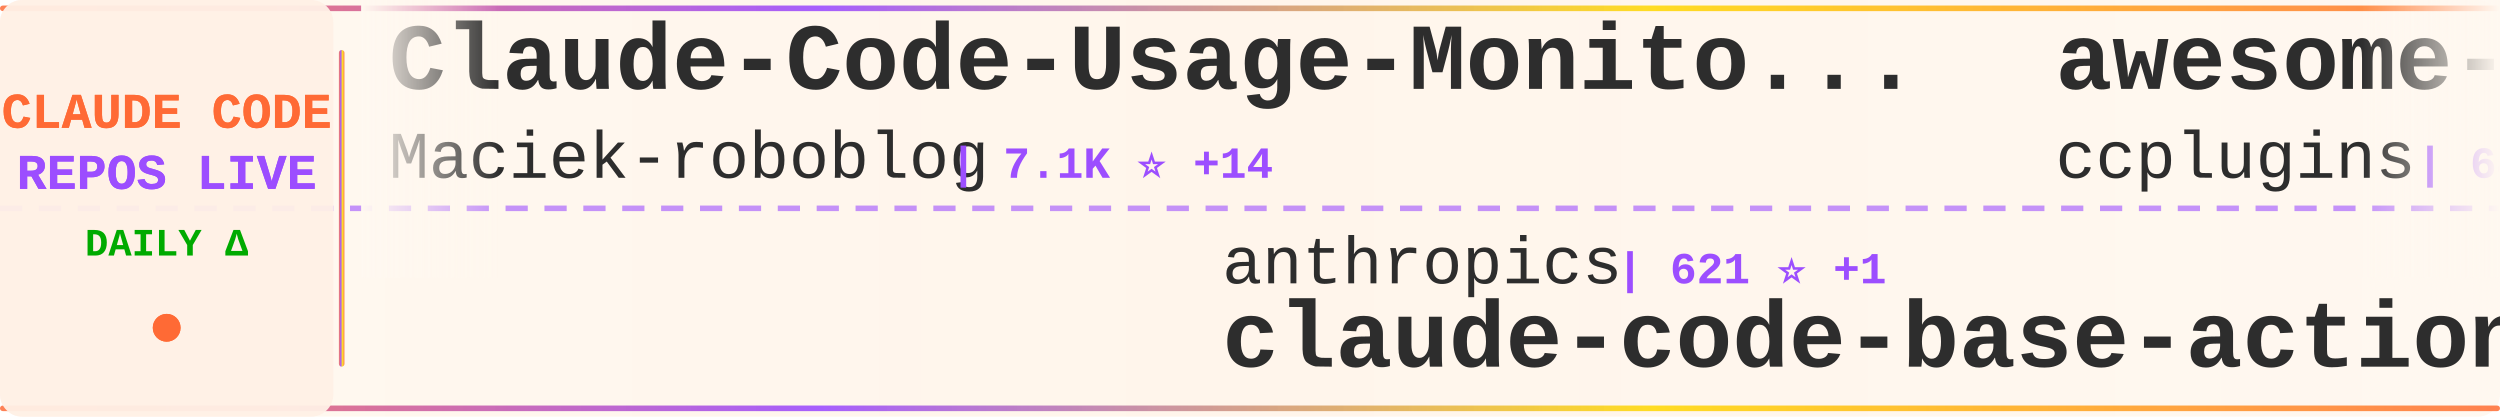
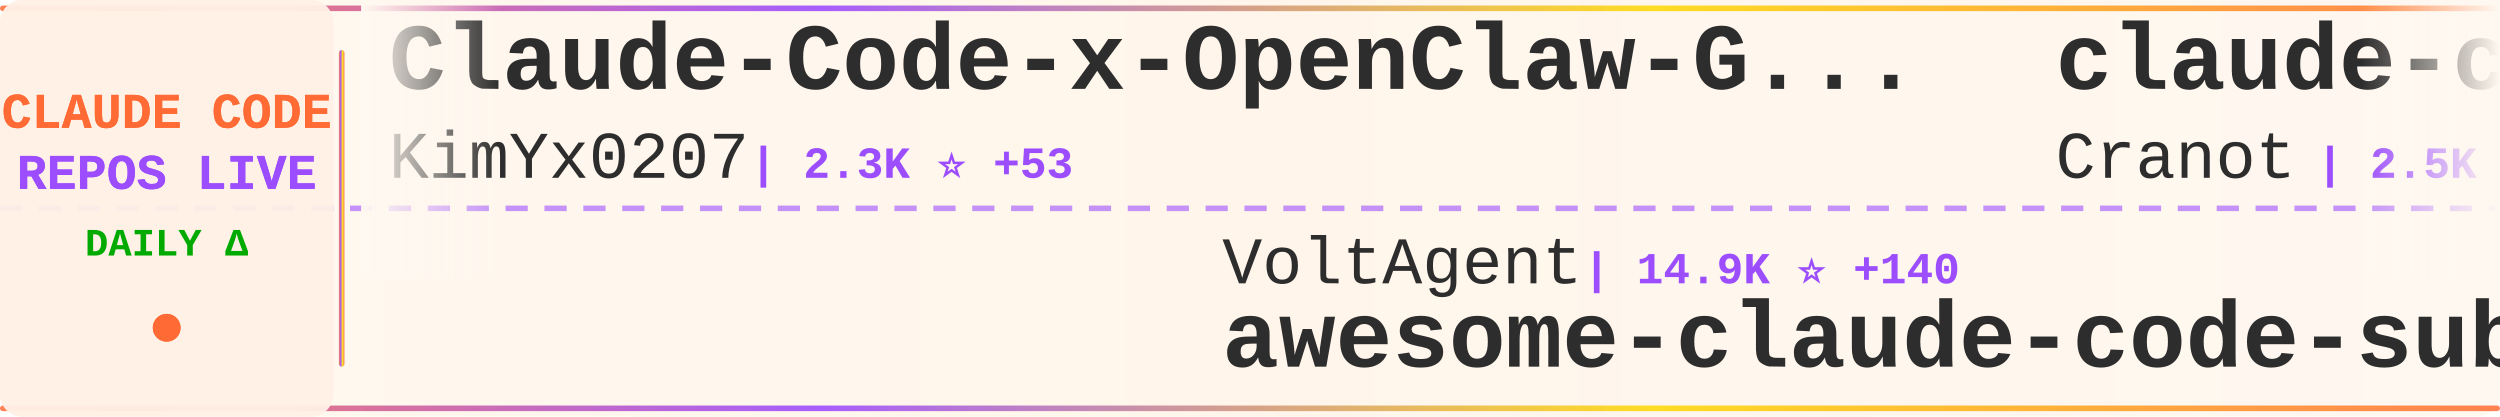
<svg xmlns="http://www.w3.org/2000/svg" width="900" height="150">
  <defs>
    <linearGradient id="tickerBg" x1="0%" y1="0%" x2="100%" y2="0%">
      <stop offset="0%" style="stop-color:#fff8f0;stop-opacity:0.98" />
      <stop offset="50%" style="stop-color:#fff5eb;stop-opacity:1" />
      <stop offset="100%" style="stop-color:#fff8f0;stop-opacity:0.98" />
    </linearGradient>
    <linearGradient id="borderGrad" x1="0%" y1="0%" x2="100%" y2="0%">
      <stop offset="0%" style="stop-color:#FF6B35;stop-opacity:0.85">
        <animate attributeName="stop-opacity" values="0.85;1;0.85" dur="2s" repeatCount="indefinite" />
      </stop>
      <stop offset="33%" style="stop-color:#9C4EFF;stop-opacity:0.9">
        <animate attributeName="stop-opacity" values="0.9;1;0.9" dur="2.2s" repeatCount="indefinite" />
      </stop>
      <stop offset="66%" style="stop-color:#FFD700;stop-opacity:0.85">
        <animate attributeName="stop-opacity" values="0.85;1;0.85" dur="1.8s" repeatCount="indefinite" />
      </stop>
      <stop offset="100%" style="stop-color:#FF6B35;stop-opacity:0.85">
        <animate attributeName="stop-opacity" values="0.85;1;0.85" dur="2s" repeatCount="indefinite" />
      </stop>
    </linearGradient>
    <filter id="textGlow">
      <feGaussianBlur stdDeviation="0.15" result="coloredBlur" />
      <feMerge>
        <feMergeNode in="coloredBlur" />
        <feMergeNode in="SourceGraphic" />
      </feMerge>
    </filter>
    <filter id="metricGlow">
      <feGaussianBlur stdDeviation="0.2" result="coloredBlur" />
      <feMerge>
        <feMergeNode in="coloredBlur" />
        <feMergeNode in="SourceGraphic" />
      </feMerge>
    </filter>
    <linearGradient id="leftFade" x1="0%" y1="0%" x2="100%" y2="0%">
      <stop offset="0%" style="stop-color:#fff8f0;stop-opacity:1" />
      <stop offset="100%" style="stop-color:#fff8f0;stop-opacity:0" />
    </linearGradient>
    <linearGradient id="rightFade" x1="0%" y1="0%" x2="100%" y2="0%">
      <stop offset="0%" style="stop-color:#fff8f0;stop-opacity:0" />
      <stop offset="100%" style="stop-color:#fff8f0;stop-opacity:1" />
    </linearGradient>
  </defs>
  <rect width="900" height="150" fill="url(#tickerBg)" rx="8" />
  <rect x="0" y="2" width="900" height="2" fill="url(#borderGrad)" rx="1" />
  <rect x="0" y="146" width="900" height="2" fill="url(#borderGrad)" rx="1" />
  <line x1="0" y1="75" x2="900" y2="75" stroke="#9C4EFF" stroke-width="2" stroke-dasharray="8 6" opacity="0.6" />
  <rect x="0" y="0" width="120" height="150" fill="#fff0e6" opacity="0.95" rx="8" />
  <text x="60" y="46" font-family="'Courier New', monospace" font-size="18" font-weight="bold" fill="#FF6B35" text-anchor="middle" filter="url(#textGlow)">
    CLAUDE CODE
  </text>
  <text x="60" y="68" font-family="'Courier New', monospace" font-size="18" font-weight="bold" fill="#9C4EFF" text-anchor="middle" filter="url(#textGlow)">
    REPOS LIVE
  </text>
  <text x="60" y="92" font-family="'Courier New', monospace" font-size="14" font-weight="bold" fill="#00aa00" text-anchor="middle">
    DAILY Δ
  </text>
  <circle cx="60" cy="118" r="5" fill="#FF6B35" filter="url(#metricGlow)">
    <animate attributeName="r" values="4;6;4" dur="1.5s" repeatCount="indefinite" />
    <animate attributeName="opacity" values="0.6;1;0.6" dur="1.5s" repeatCount="indefinite" />
  </circle>
  <rect x="122" y="18" width="2" height="114" fill="url(#borderGrad)" rx="1" />
  <clipPath id="tickerClip">
    <rect x="130" y="0" width="770" height="150" />
  </clipPath>
  <g clip-path="url(#tickerClip)">
    <g id="tickerItems">
      <animateTransform attributeName="transform" attributeType="XML" type="translate" from="0 0" to="-3000 0" dur="54s" repeatCount="indefinite" />
      <g transform="translate(0, 0)">
-         <text x="140" y="32" font-family="'Courier New', monospace" font-size="34" font-weight="bold" fill="#2d2d2d">Claude-Code-Usage-Monito...</text>
-         <text x="140" y="64" font-family="'Courier New', monospace" font-size="24" font-weight="normal" fill="#2d2d2d" opacity="1.0">Maciek-roboblog</text>
-         <text x="342" y="64" font-family="'Courier New', monospace" font-size="16" font-weight="bold" fill="#9C4EFF"> | 7.1K ⭐ +14</text>
+         <text x="140" y="32" font-family="'Courier New', monospace" font-size="34" font-weight="bold" fill="#2d2d2d">Claude-Code-x-OpenClaw-G...</text>
+         <text x="140" y="64" font-family="'Courier New', monospace" font-size="24" font-weight="normal" fill="#2d2d2d" opacity="1.0">KimYx0207</text>
+         <text x="270" y="64" font-family="'Courier New', monospace" font-size="16" font-weight="bold" fill="#9C4EFF"> | 2.3K ⭐ +53</text>
      </g>
      <g transform="translate(300, 0)">
-         <text x="140" y="102" font-family="'Courier New', monospace" font-size="24" font-weight="normal" fill="#2d2d2d" opacity="1.0">anthropics</text>
-         <text x="282" y="102" font-family="'Courier New', monospace" font-size="16" font-weight="bold" fill="#9C4EFF"> | 621 ⭐ +1</text>
-         <text x="140" y="132" font-family="'Courier New', monospace" font-size="34" font-weight="bold" fill="#2d2d2d">claude-code-base-action</text>
+         <text x="140" y="102" font-family="'Courier New', monospace" font-size="24" font-weight="normal" fill="#2d2d2d" opacity="1.0">VoltAgent</text>
+         <text x="270" y="102" font-family="'Courier New', monospace" font-size="16" font-weight="bold" fill="#9C4EFF"> | 14.9K ⭐ +140</text>
+         <text x="140" y="132" font-family="'Courier New', monospace" font-size="34" font-weight="bold" fill="#2d2d2d">awesome-claude-code-suba...</text>
      </g>
      <g transform="translate(600, 0)">
-         <text x="140" y="32" font-family="'Courier New', monospace" font-size="34" font-weight="bold" fill="#2d2d2d">awesome-claude-code-plug...</text>
-         <text x="140" y="64" font-family="'Courier New', monospace" font-size="24" font-weight="normal" fill="#2d2d2d" opacity="1.0">ccplugins</text>
-         <text x="270" y="64" font-family="'Courier New', monospace" font-size="16" font-weight="bold" fill="#9C4EFF"> | 643 ⭐ +2</text>
+         <text x="140" y="32" font-family="'Courier New', monospace" font-size="34" font-weight="bold" fill="#2d2d2d">claude-code-guide</text>
+         <text x="140" y="64" font-family="'Courier New', monospace" font-size="24" font-weight="normal" fill="#2d2d2d" opacity="1.0">Cranot</text>
+         <text x="234" y="64" font-family="'Courier New', monospace" font-size="16" font-weight="bold" fill="#9C4EFF"> | 2.5K ⭐ +2</text>
      </g>
      <g transform="translate(900, 0)">
-         <text x="140" y="102" font-family="'Courier New', monospace" font-size="24" font-weight="normal" fill="#2d2d2d" opacity="1.0">obra</text>
-         <text x="210" y="102" font-family="'Courier New', monospace" font-size="16" font-weight="bold" fill="#9C4EFF"> | 105.1K ⭐ +1.8K</text>
-         <text x="140" y="132" font-family="'Courier New', monospace" font-size="34" font-weight="bold" fill="#2d2d2d">superpowers</text>
+         <text x="140" y="102" font-family="'Courier New', monospace" font-size="24" font-weight="normal" fill="#2d2d2d" opacity="1.0">EveryInc</text>
+         <text x="258" y="102" font-family="'Courier New', monospace" font-size="16" font-weight="bold" fill="#9C4EFF"> | 10.9K ⭐ +161</text>
+         <text x="140" y="132" font-family="'Courier New', monospace" font-size="34" font-weight="bold" fill="#2d2d2d">compound-engineering-plu...</text>
      </g>
      <g transform="translate(1200, 0)">
-         <text x="140" y="32" font-family="'Courier New', monospace" font-size="34" font-weight="bold" fill="#2d2d2d">claude-code-prompt-impro...</text>
-         <text x="140" y="64" font-family="'Courier New', monospace" font-size="24" font-weight="normal" fill="#2d2d2d" opacity="1.0">severity1</text>
-         <text x="270" y="64" font-family="'Courier New', monospace" font-size="16" font-weight="bold" fill="#9C4EFF"> | 1.3K ⭐ +2</text>
+         <text x="140" y="32" font-family="'Courier New', monospace" font-size="34" font-weight="bold" fill="#2d2d2d">wechat-bot</text>
+         <text x="140" y="64" font-family="'Courier New', monospace" font-size="24" font-weight="normal" fill="#2d2d2d" opacity="1.0">cixingguangming55555</text>
+         <text x="402" y="64" font-family="'Courier New', monospace" font-size="16" font-weight="bold" fill="#9C4EFF"> | 2.5K ⭐</text>
      </g>
      <g transform="translate(1500, 0)">
-         <text x="140" y="102" font-family="'Courier New', monospace" font-size="24" font-weight="normal" fill="#2d2d2d" opacity="1.0">revfactory</text>
-         <text x="282" y="102" font-family="'Courier New', monospace" font-size="16" font-weight="bold" fill="#9C4EFF"> | 762 ⭐</text>
-         <text x="140" y="132" font-family="'Courier New', monospace" font-size="34" font-weight="bold" fill="#2d2d2d">claude-code-mastering</text>
+         <text x="140" y="102" font-family="'Courier New', monospace" font-size="24" font-weight="normal" fill="#2d2d2d" opacity="1.0">anthropics</text>
+         <text x="282" y="102" font-family="'Courier New', monospace" font-size="16" font-weight="bold" fill="#9C4EFF"> | 1.8K ⭐ +20</text>
+         <text x="140" y="132" font-family="'Courier New', monospace" font-size="34" font-weight="bold" fill="#2d2d2d">claude-agent-sdk-demos</text>
      </g>
      <g transform="translate(1800, 0)">
-         <text x="140" y="32" font-family="'Courier New', monospace" font-size="34" font-weight="bold" fill="#2d2d2d">Auto-claude-code-researc...</text>
-         <text x="140" y="64" font-family="'Courier New', monospace" font-size="24" font-weight="normal" fill="#2d2d2d" opacity="1.0">wanshuiyin</text>
-         <text x="282" y="64" font-family="'Courier New', monospace" font-size="16" font-weight="bold" fill="#9C4EFF"> | 3.2K ⭐ +186</text>
+         <text x="140" y="32" font-family="'Courier New', monospace" font-size="34" font-weight="bold" fill="#2d2d2d">claude-agent-sdk-python</text>
+         <text x="140" y="64" font-family="'Courier New', monospace" font-size="24" font-weight="normal" fill="#2d2d2d" opacity="1.0">anthropics</text>
+         <text x="282" y="64" font-family="'Courier New', monospace" font-size="16" font-weight="bold" fill="#9C4EFF"> | 5.7K ⭐ +25</text>
      </g>
      <g transform="translate(2100, 0)">
-         <text x="140" y="102" font-family="'Courier New', monospace" font-size="24" font-weight="normal" fill="#2d2d2d" opacity="1.0">snarktank</text>
-         <text x="270" y="102" font-family="'Courier New', monospace" font-size="16" font-weight="bold" fill="#9C4EFF"> | 13.5K ⭐ +57</text>
-         <text x="140" y="132" font-family="'Courier New', monospace" font-size="34" font-weight="bold" fill="#2d2d2d">ralph</text>
+         <text x="140" y="102" font-family="'Courier New', monospace" font-size="24" font-weight="normal" fill="#2d2d2d" opacity="1.0">Njengah</text>
+         <text x="246" y="102" font-family="'Courier New', monospace" font-size="16" font-weight="bold" fill="#9C4EFF"> | 1.5K ⭐ +1</text>
+         <text x="140" y="132" font-family="'Courier New', monospace" font-size="34" font-weight="bold" fill="#2d2d2d">claude-code-cheat-sheet</text>
      </g>
      <g transform="translate(2400, 0)">
-         <text x="140" y="32" font-family="'Courier New', monospace" font-size="34" font-weight="bold" fill="#2d2d2d">claude-code-best-practic...</text>
-         <text x="140" y="64" font-family="'Courier New', monospace" font-size="24" font-weight="normal" fill="#2d2d2d" opacity="1.0">shanraisshan</text>
-         <text x="306" y="64" font-family="'Courier New', monospace" font-size="16" font-weight="bold" fill="#9C4EFF"> | 20.5K ⭐ +550</text>
+         <text x="140" y="32" font-family="'Courier New', monospace" font-size="34" font-weight="bold" fill="#2d2d2d">ralph-claude-code</text>
+         <text x="140" y="64" font-family="'Courier New', monospace" font-size="24" font-weight="normal" fill="#2d2d2d" opacity="1.0">frankbria</text>
+         <text x="270" y="64" font-family="'Courier New', monospace" font-size="16" font-weight="bold" fill="#9C4EFF"> | 8.1K ⭐ +29</text>
      </g>
      <g transform="translate(2700, 0)">
-         <text x="140" y="102" font-family="'Courier New', monospace" font-size="24" font-weight="normal" fill="#2d2d2d" opacity="1.0">lst97</text>
-         <text x="222" y="102" font-family="'Courier New', monospace" font-size="16" font-weight="bold" fill="#9C4EFF"> | 1.5K ⭐ +2</text>
-         <text x="140" y="132" font-family="'Courier New', monospace" font-size="34" font-weight="bold" fill="#2d2d2d">claude-code-sub-agents</text>
+         <text x="140" y="102" font-family="'Courier New', monospace" font-size="24" font-weight="normal" fill="#2d2d2d" opacity="1.0">Yeachan-Heo</text>
+         <text x="294" y="102" font-family="'Courier New', monospace" font-size="16" font-weight="bold" fill="#9C4EFF"> | 11.1K ⭐ +137</text>
+         <text x="140" y="132" font-family="'Courier New', monospace" font-size="34" font-weight="bold" fill="#2d2d2d">oh-my-claudecode</text>
      </g>
      <g transform="translate(3000, 0)">
-         <text x="140" y="32" font-family="'Courier New', monospace" font-size="34" font-weight="bold" fill="#2d2d2d">Claude-Code-Usage-Monito...</text>
-         <text x="140" y="64" font-family="'Courier New', monospace" font-size="24" font-weight="normal" fill="#2d2d2d" opacity="1.0">Maciek-roboblog</text>
-         <text x="342" y="64" font-family="'Courier New', monospace" font-size="16" font-weight="bold" fill="#9C4EFF"> | 7.1K ⭐ +14</text>
+         <text x="140" y="32" font-family="'Courier New', monospace" font-size="34" font-weight="bold" fill="#2d2d2d">Claude-Code-x-OpenClaw-G...</text>
+         <text x="140" y="64" font-family="'Courier New', monospace" font-size="24" font-weight="normal" fill="#2d2d2d" opacity="1.0">KimYx0207</text>
+         <text x="270" y="64" font-family="'Courier New', monospace" font-size="16" font-weight="bold" fill="#9C4EFF"> | 2.3K ⭐ +53</text>
      </g>
      <g transform="translate(3300, 0)">
-         <text x="140" y="102" font-family="'Courier New', monospace" font-size="24" font-weight="normal" fill="#2d2d2d" opacity="1.0">anthropics</text>
-         <text x="282" y="102" font-family="'Courier New', monospace" font-size="16" font-weight="bold" fill="#9C4EFF"> | 621 ⭐ +1</text>
-         <text x="140" y="132" font-family="'Courier New', monospace" font-size="34" font-weight="bold" fill="#2d2d2d">claude-code-base-action</text>
+         <text x="140" y="102" font-family="'Courier New', monospace" font-size="24" font-weight="normal" fill="#2d2d2d" opacity="1.0">VoltAgent</text>
+         <text x="270" y="102" font-family="'Courier New', monospace" font-size="16" font-weight="bold" fill="#9C4EFF"> | 14.9K ⭐ +140</text>
+         <text x="140" y="132" font-family="'Courier New', monospace" font-size="34" font-weight="bold" fill="#2d2d2d">awesome-claude-code-suba...</text>
      </g>
      <g transform="translate(3600, 0)">
-         <text x="140" y="32" font-family="'Courier New', monospace" font-size="34" font-weight="bold" fill="#2d2d2d">awesome-claude-code-plug...</text>
-         <text x="140" y="64" font-family="'Courier New', monospace" font-size="24" font-weight="normal" fill="#2d2d2d" opacity="1.0">ccplugins</text>
-         <text x="270" y="64" font-family="'Courier New', monospace" font-size="16" font-weight="bold" fill="#9C4EFF"> | 643 ⭐ +2</text>
+         <text x="140" y="32" font-family="'Courier New', monospace" font-size="34" font-weight="bold" fill="#2d2d2d">claude-code-guide</text>
+         <text x="140" y="64" font-family="'Courier New', monospace" font-size="24" font-weight="normal" fill="#2d2d2d" opacity="1.0">Cranot</text>
+         <text x="234" y="64" font-family="'Courier New', monospace" font-size="16" font-weight="bold" fill="#9C4EFF"> | 2.5K ⭐ +2</text>
      </g>
      <g transform="translate(3900, 0)">
-         <text x="140" y="102" font-family="'Courier New', monospace" font-size="24" font-weight="normal" fill="#2d2d2d" opacity="1.0">obra</text>
-         <text x="210" y="102" font-family="'Courier New', monospace" font-size="16" font-weight="bold" fill="#9C4EFF"> | 105.1K ⭐ +1.8K</text>
-         <text x="140" y="132" font-family="'Courier New', monospace" font-size="34" font-weight="bold" fill="#2d2d2d">superpowers</text>
+         <text x="140" y="102" font-family="'Courier New', monospace" font-size="24" font-weight="normal" fill="#2d2d2d" opacity="1.0">EveryInc</text>
+         <text x="258" y="102" font-family="'Courier New', monospace" font-size="16" font-weight="bold" fill="#9C4EFF"> | 10.9K ⭐ +161</text>
+         <text x="140" y="132" font-family="'Courier New', monospace" font-size="34" font-weight="bold" fill="#2d2d2d">compound-engineering-plu...</text>
      </g>
    </g>
  </g>
  <rect x="130" y="0" width="50" height="100" fill="url(#leftFade)" />
  <rect x="850" y="0" width="50" height="100" fill="url(#rightFade)" />
</svg>
